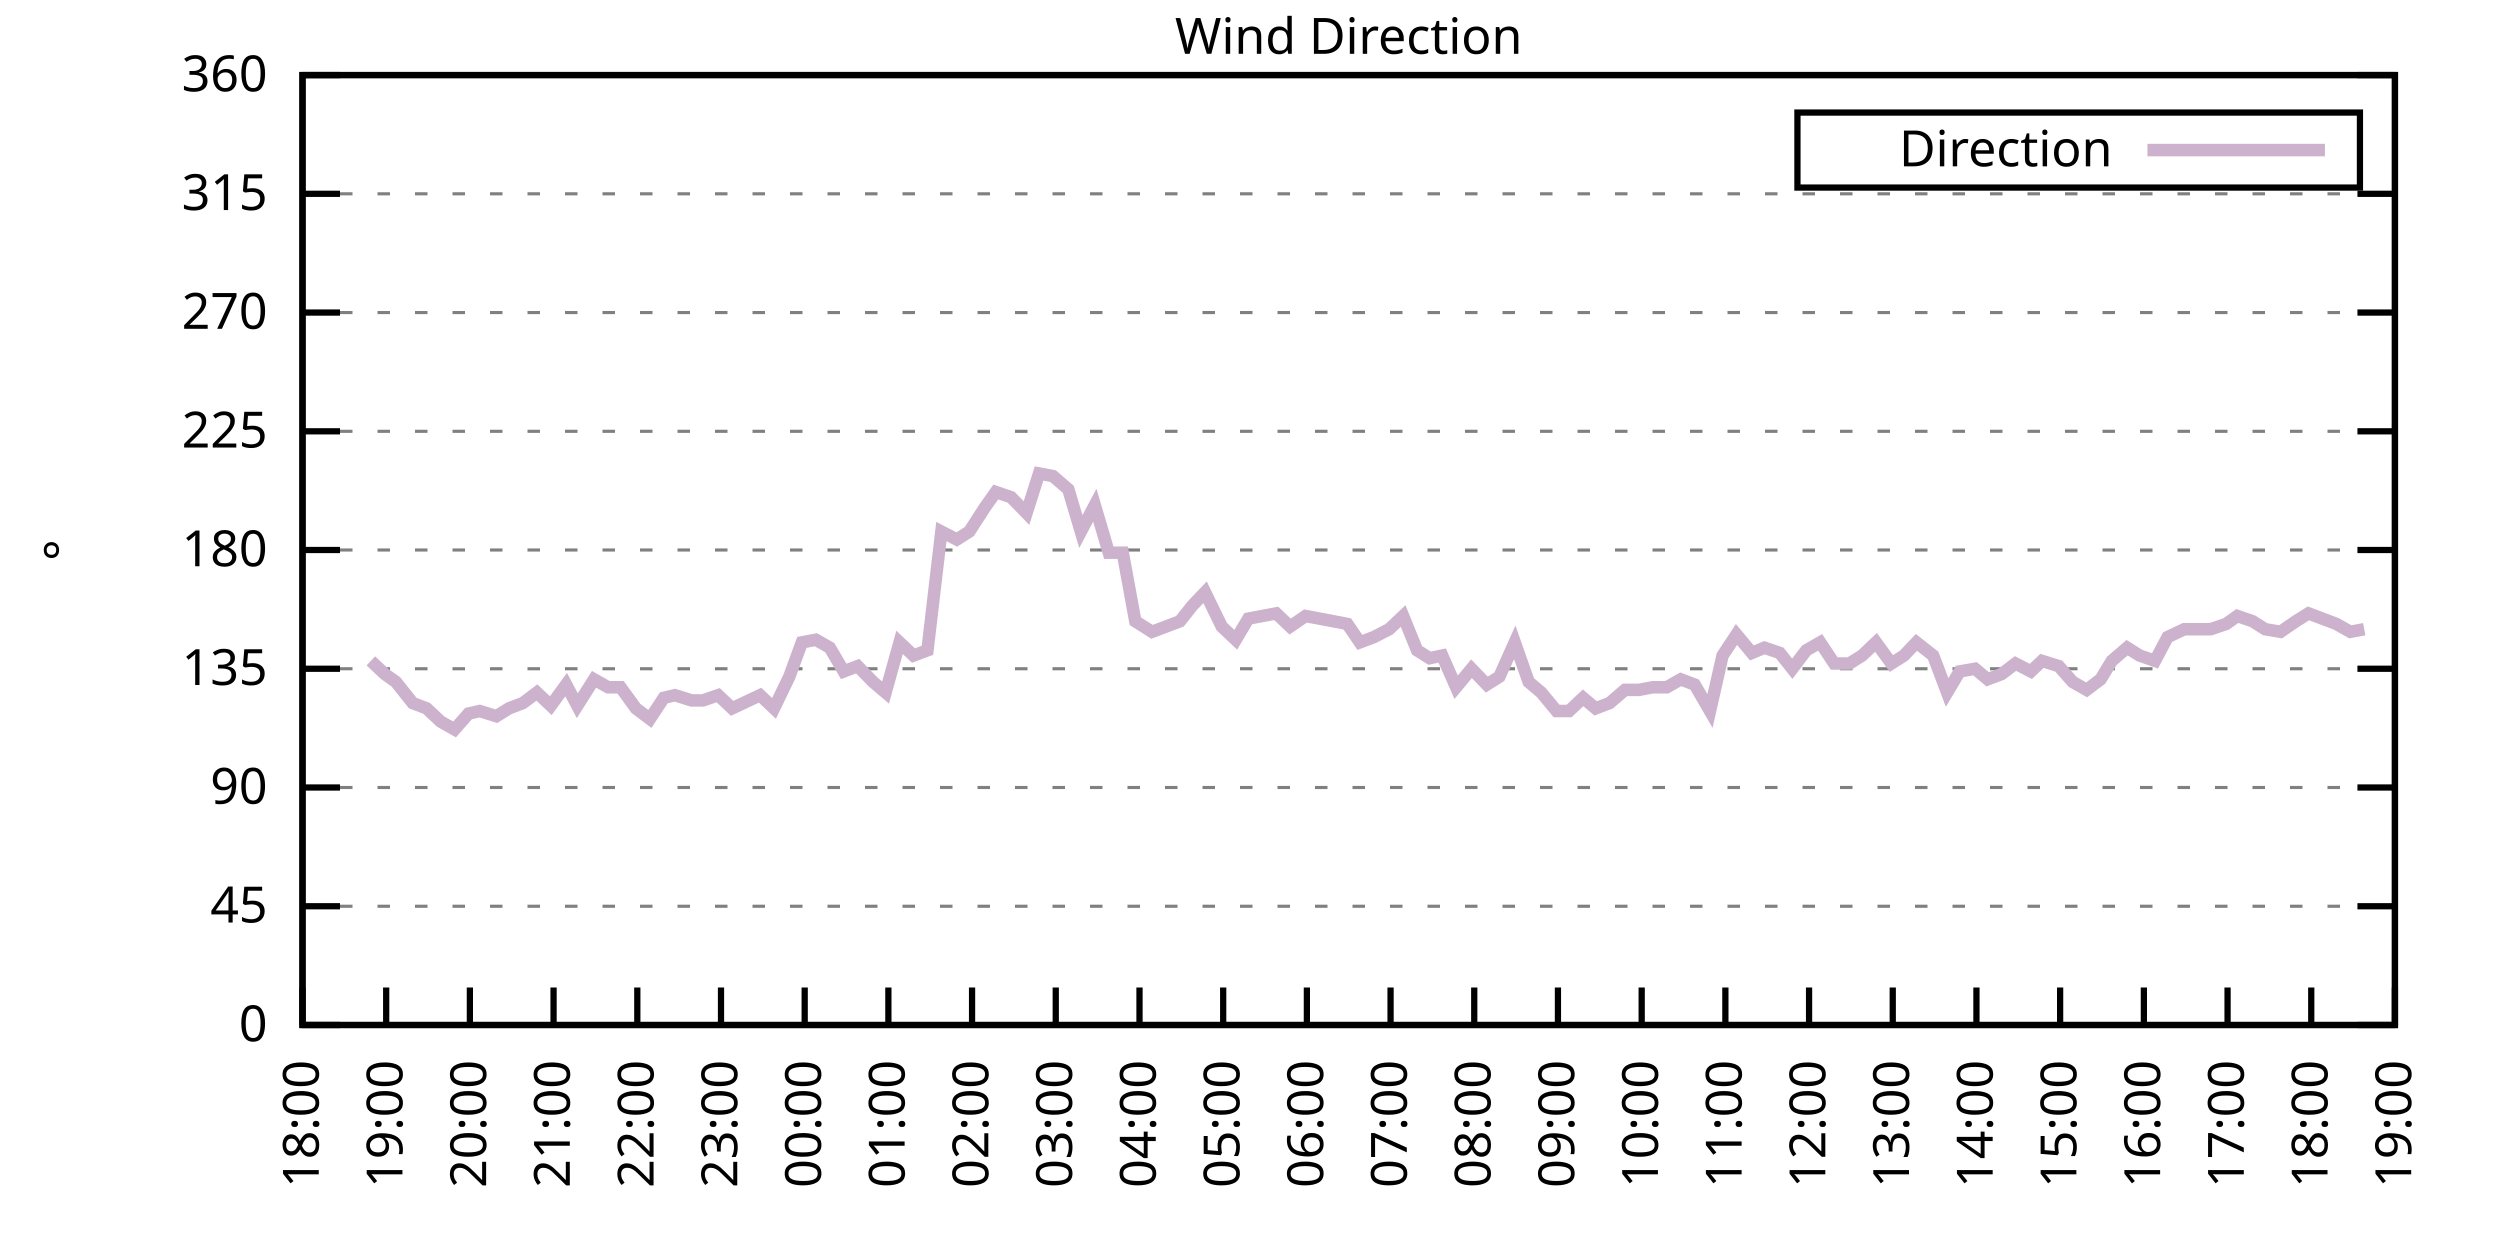
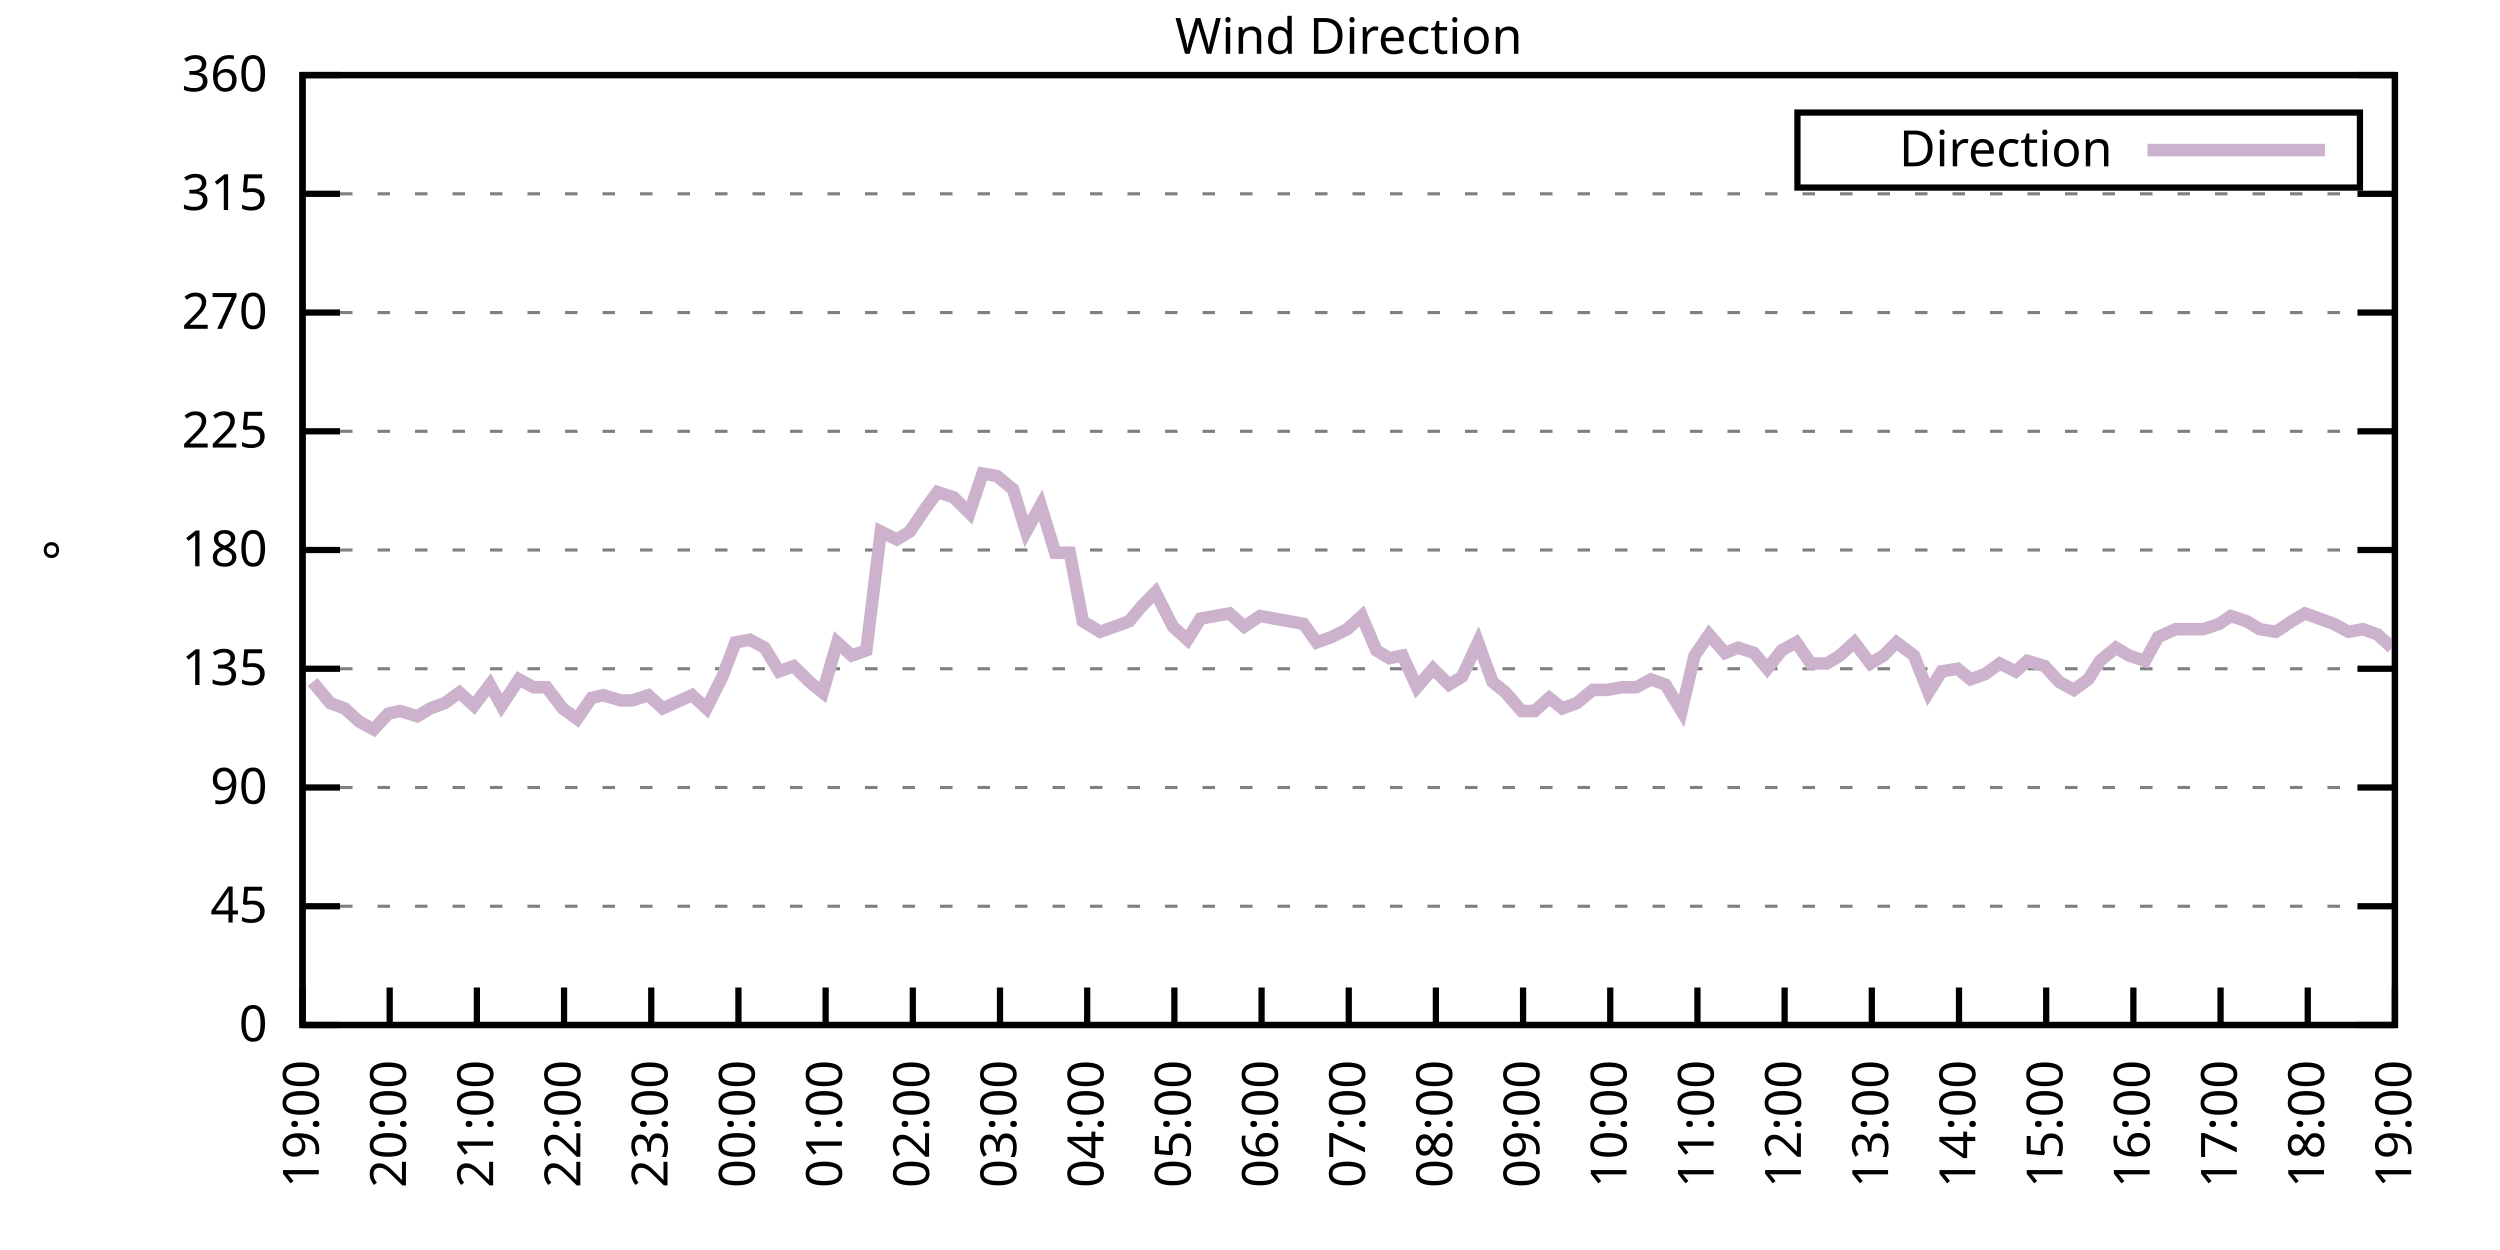
<svg xmlns="http://www.w3.org/2000/svg" xmlns:xlink="http://www.w3.org/1999/xlink" width="400" height="200" viewBox="0 0 400 200">
  <g id="gnuplot_canvas">
    <rect x="0" y="0" width="400" height="200" fill="none" />
    <defs>
      <circle id="gpDot" r="0.5" stroke-width="0.5" stroke="currentColor" />
      <path id="gpPt0" stroke-width="0.333" stroke="currentColor" d="M-1,0 h2 M0,-1 v2" />
      <path id="gpPt1" stroke-width="0.333" stroke="currentColor" d="M-1,-1 L1,1 M1,-1 L-1,1" />
      <path id="gpPt2" stroke-width="0.333" stroke="currentColor" d="M-1,0 L1,0 M0,-1 L0,1 M-1,-1 L1,1 M-1,1 L1,-1" />
      <rect id="gpPt3" stroke-width="0.333" stroke="currentColor" x="-1" y="-1" width="2" height="2" />
      <rect id="gpPt4" stroke-width="0.333" stroke="currentColor" fill="currentColor" x="-1" y="-1" width="2" height="2" />
      <circle id="gpPt5" stroke-width="0.333" stroke="currentColor" cx="0" cy="0" r="1" />
      <use xlink:href="#gpPt5" id="gpPt6" fill="currentColor" stroke="none" />
      <path id="gpPt7" stroke-width="0.333" stroke="currentColor" d="M0,-1.33 L-1.33,0.67 L1.33,0.67 z" />
      <use xlink:href="#gpPt7" id="gpPt8" fill="currentColor" stroke="none" />
      <use xlink:href="#gpPt7" id="gpPt9" stroke="currentColor" transform="rotate(180)" />
      <use xlink:href="#gpPt9" id="gpPt10" fill="currentColor" stroke="none" />
      <use xlink:href="#gpPt3" id="gpPt11" stroke="currentColor" transform="rotate(45)" />
      <use xlink:href="#gpPt11" id="gpPt12" fill="currentColor" stroke="none" />
      <path id="gpPt13" stroke-width="0.333" stroke="currentColor" d="M0,1.330 L1.265,0.411 L0.782,-1.067 L-0.782,-1.076 L-1.265,0.411 z" />
      <use xlink:href="#gpPt13" id="gpPt14" fill="currentColor" stroke="none" />
      <filter id="textbox" filterUnits="objectBoundingBox" x="0" y="0" height="1" width="1">
        <feFlood flood-color="white" flood-opacity="1" result="bgnd" />
        <feComposite in="SourceGraphic" in2="bgnd" operator="atop" />
      </filter>
      <filter id="greybox" filterUnits="objectBoundingBox" x="0" y="0" height="1" width="1">
        <feFlood flood-color="lightgrey" flood-opacity="1" result="grey" />
        <feComposite in="SourceGraphic" in2="grey" operator="atop" />
      </filter>
    </defs>
    <g fill="none" color="white" stroke="currentColor" stroke-width="1.00" stroke-linecap="butt" stroke-linejoin="miter">
</g>
    <g fill="none" color="black" stroke="currentColor" stroke-width="1.00" stroke-linecap="butt" stroke-linejoin="miter">
      <g stroke="none" shape-rendering="crispEdges">
        <polygon fill="rgb(255, 255, 255)" points="48.40,164.00 383.18,164.00 383.18,12.02 48.40,12.02 " />
      </g>
    </g>
    <g fill="none" color="black" stroke="currentColor" stroke-width="1.00" stroke-linecap="butt" stroke-linejoin="miter">
</g>
    <g fill="none" color="black" stroke="black" stroke-width="0.50" stroke-linecap="butt" stroke-linejoin="miter">
</g>
    <g fill="none" color="gray" stroke="currentColor" stroke-width="0.50" stroke-linecap="butt" stroke-linejoin="miter">
      <path stroke="gray" stroke-dasharray="2,4" class="gridline" d="M48.40,164.00 L383.19,164.00  " />
    </g>
    <g fill="none" color="gray" stroke="gray" stroke-width="1.00" stroke-linecap="butt" stroke-linejoin="miter">
</g>
    <g fill="none" color="black" stroke="currentColor" stroke-width="1.00" stroke-linecap="butt" stroke-linejoin="miter">
      <path stroke="black" d="M48.40,164.00 L54.40,164.00 M383.19,164.00 L377.19,164.00  " />
      <g transform="translate(42.80,166.60)" stroke="none" fill="black" font-family="Sans" font-size="8.00" text-anchor="end">
        <text>
          <tspan font-family="Sans"> 0</tspan>
        </text>
      </g>
    </g>
    <g fill="none" color="black" stroke="currentColor" stroke-width="1.00" stroke-linecap="butt" stroke-linejoin="miter">
</g>
    <g fill="none" color="black" stroke="black" stroke-width="0.50" stroke-linecap="butt" stroke-linejoin="miter">
</g>
    <g fill="none" color="gray" stroke="currentColor" stroke-width="0.50" stroke-linecap="butt" stroke-linejoin="miter">
      <path stroke="gray" stroke-dasharray="2,4" class="gridline" d="M48.40,145.00 L383.19,145.00  " />
    </g>
    <g fill="none" color="gray" stroke="gray" stroke-width="1.00" stroke-linecap="butt" stroke-linejoin="miter">
</g>
    <g fill="none" color="black" stroke="currentColor" stroke-width="1.00" stroke-linecap="butt" stroke-linejoin="miter">
      <path stroke="black" d="M48.40,145.00 L54.40,145.00 M383.19,145.00 L377.19,145.00  " />
      <g transform="translate(42.80,147.60)" stroke="none" fill="black" font-family="Sans" font-size="8.00" text-anchor="end">
        <text>
          <tspan font-family="Sans"> 45</tspan>
        </text>
      </g>
    </g>
    <g fill="none" color="black" stroke="currentColor" stroke-width="1.00" stroke-linecap="butt" stroke-linejoin="miter">
</g>
    <g fill="none" color="black" stroke="black" stroke-width="0.50" stroke-linecap="butt" stroke-linejoin="miter">
</g>
    <g fill="none" color="gray" stroke="currentColor" stroke-width="0.50" stroke-linecap="butt" stroke-linejoin="miter">
      <path stroke="gray" stroke-dasharray="2,4" class="gridline" d="M48.40,126.00 L383.19,126.00  " />
    </g>
    <g fill="none" color="gray" stroke="gray" stroke-width="1.00" stroke-linecap="butt" stroke-linejoin="miter">
</g>
    <g fill="none" color="black" stroke="currentColor" stroke-width="1.00" stroke-linecap="butt" stroke-linejoin="miter">
      <path stroke="black" d="M48.40,126.00 L54.40,126.00 M383.19,126.00 L377.19,126.00  " />
      <g transform="translate(42.80,128.60)" stroke="none" fill="black" font-family="Sans" font-size="8.00" text-anchor="end">
        <text>
          <tspan font-family="Sans"> 90</tspan>
        </text>
      </g>
    </g>
    <g fill="none" color="black" stroke="currentColor" stroke-width="1.00" stroke-linecap="butt" stroke-linejoin="miter">
</g>
    <g fill="none" color="black" stroke="black" stroke-width="0.50" stroke-linecap="butt" stroke-linejoin="miter">
</g>
    <g fill="none" color="gray" stroke="currentColor" stroke-width="0.50" stroke-linecap="butt" stroke-linejoin="miter">
      <path stroke="gray" stroke-dasharray="2,4" class="gridline" d="M48.40,107.00 L383.19,107.00  " />
    </g>
    <g fill="none" color="gray" stroke="gray" stroke-width="1.00" stroke-linecap="butt" stroke-linejoin="miter">
</g>
    <g fill="none" color="black" stroke="currentColor" stroke-width="1.00" stroke-linecap="butt" stroke-linejoin="miter">
      <path stroke="black" d="M48.40,107.00 L54.40,107.00 M383.19,107.00 L377.19,107.00  " />
      <g transform="translate(42.80,109.60)" stroke="none" fill="black" font-family="Sans" font-size="8.00" text-anchor="end">
        <text>
          <tspan font-family="Sans"> 135</tspan>
        </text>
      </g>
    </g>
    <g fill="none" color="black" stroke="currentColor" stroke-width="1.00" stroke-linecap="butt" stroke-linejoin="miter">
</g>
    <g fill="none" color="black" stroke="black" stroke-width="0.50" stroke-linecap="butt" stroke-linejoin="miter">
</g>
    <g fill="none" color="gray" stroke="currentColor" stroke-width="0.50" stroke-linecap="butt" stroke-linejoin="miter">
      <path stroke="gray" stroke-dasharray="2,4" class="gridline" d="M48.40,88.00 L383.19,88.00  " />
    </g>
    <g fill="none" color="gray" stroke="gray" stroke-width="1.00" stroke-linecap="butt" stroke-linejoin="miter">
</g>
    <g fill="none" color="black" stroke="currentColor" stroke-width="1.00" stroke-linecap="butt" stroke-linejoin="miter">
      <path stroke="black" d="M48.40,88.00 L54.40,88.00 M383.19,88.00 L377.19,88.00  " />
      <g transform="translate(42.80,90.60)" stroke="none" fill="black" font-family="Sans" font-size="8.00" text-anchor="end">
        <text>
          <tspan font-family="Sans"> 180</tspan>
        </text>
      </g>
    </g>
    <g fill="none" color="black" stroke="currentColor" stroke-width="1.00" stroke-linecap="butt" stroke-linejoin="miter">
</g>
    <g fill="none" color="black" stroke="black" stroke-width="0.50" stroke-linecap="butt" stroke-linejoin="miter">
</g>
    <g fill="none" color="gray" stroke="currentColor" stroke-width="0.50" stroke-linecap="butt" stroke-linejoin="miter">
      <path stroke="gray" stroke-dasharray="2,4" class="gridline" d="M48.40,69.01 L383.19,69.01  " />
    </g>
    <g fill="none" color="gray" stroke="gray" stroke-width="1.00" stroke-linecap="butt" stroke-linejoin="miter">
</g>
    <g fill="none" color="black" stroke="currentColor" stroke-width="1.00" stroke-linecap="butt" stroke-linejoin="miter">
      <path stroke="black" d="M48.40,69.01 L54.40,69.01 M383.19,69.01 L377.19,69.01  " />
      <g transform="translate(42.80,71.61)" stroke="none" fill="black" font-family="Sans" font-size="8.00" text-anchor="end">
        <text>
          <tspan font-family="Sans"> 225</tspan>
        </text>
      </g>
    </g>
    <g fill="none" color="black" stroke="currentColor" stroke-width="1.00" stroke-linecap="butt" stroke-linejoin="miter">
</g>
    <g fill="none" color="black" stroke="black" stroke-width="0.50" stroke-linecap="butt" stroke-linejoin="miter">
</g>
    <g fill="none" color="gray" stroke="currentColor" stroke-width="0.50" stroke-linecap="butt" stroke-linejoin="miter">
      <path stroke="gray" stroke-dasharray="2,4" class="gridline" d="M48.40,50.01 L383.19,50.01  " />
    </g>
    <g fill="none" color="gray" stroke="gray" stroke-width="1.00" stroke-linecap="butt" stroke-linejoin="miter">
</g>
    <g fill="none" color="black" stroke="currentColor" stroke-width="1.00" stroke-linecap="butt" stroke-linejoin="miter">
      <path stroke="black" d="M48.40,50.01 L54.40,50.01 M383.19,50.01 L377.19,50.01  " />
      <g transform="translate(42.80,52.61)" stroke="none" fill="black" font-family="Sans" font-size="8.00" text-anchor="end">
        <text>
          <tspan font-family="Sans"> 270</tspan>
        </text>
      </g>
    </g>
    <g fill="none" color="black" stroke="currentColor" stroke-width="1.00" stroke-linecap="butt" stroke-linejoin="miter">
</g>
    <g fill="none" color="black" stroke="black" stroke-width="0.50" stroke-linecap="butt" stroke-linejoin="miter">
</g>
    <g fill="none" color="gray" stroke="currentColor" stroke-width="0.50" stroke-linecap="butt" stroke-linejoin="miter">
      <path stroke="gray" stroke-dasharray="2,4" class="gridline" d="M48.40,31.01 L383.19,31.01  " />
    </g>
    <g fill="none" color="gray" stroke="gray" stroke-width="1.00" stroke-linecap="butt" stroke-linejoin="miter">
</g>
    <g fill="none" color="black" stroke="currentColor" stroke-width="1.00" stroke-linecap="butt" stroke-linejoin="miter">
      <path stroke="black" d="M48.40,31.01 L54.40,31.01 M383.19,31.01 L377.19,31.01  " />
      <g transform="translate(42.80,33.61)" stroke="none" fill="black" font-family="Sans" font-size="8.00" text-anchor="end">
        <text>
          <tspan font-family="Sans"> 315</tspan>
        </text>
      </g>
    </g>
    <g fill="none" color="black" stroke="currentColor" stroke-width="1.00" stroke-linecap="butt" stroke-linejoin="miter">
</g>
    <g fill="none" color="black" stroke="black" stroke-width="0.50" stroke-linecap="butt" stroke-linejoin="miter">
</g>
    <g fill="none" color="gray" stroke="currentColor" stroke-width="0.50" stroke-linecap="butt" stroke-linejoin="miter">
      <path stroke="gray" stroke-dasharray="2,4" class="gridline" d="M48.40,12.01 L383.19,12.01  " />
    </g>
    <g fill="none" color="gray" stroke="gray" stroke-width="1.00" stroke-linecap="butt" stroke-linejoin="miter">
</g>
    <g fill="none" color="black" stroke="currentColor" stroke-width="1.00" stroke-linecap="butt" stroke-linejoin="miter">
      <path stroke="black" d="M48.40,12.01 L54.40,12.01 M383.19,12.01 L377.19,12.01  " />
      <g transform="translate(42.80,14.61)" stroke="none" fill="black" font-family="Sans" font-size="8.00" text-anchor="end">
        <text>
          <tspan font-family="Sans"> 360</tspan>
        </text>
      </g>
    </g>
    <g fill="none" color="black" stroke="currentColor" stroke-width="1.00" stroke-linecap="butt" stroke-linejoin="miter">
      <path stroke="black" d="M48.40,164.00 L48.40,158.00  " />
      <g transform="translate(51.00,169.60) rotate(270.00)" stroke="none" fill="black" font-family="Sans" font-size="8.00" text-anchor="end">
        <text>
-           <tspan font-family="Sans">18:00</tspan>
-         </text>
-       </g>
-     </g>
-     <g fill="none" color="black" stroke="currentColor" stroke-width="1.00" stroke-linecap="butt" stroke-linejoin="miter">
-       <path stroke="black" d="M61.79,164.00 L61.79,158.00  " />
-       <g transform="translate(64.39,169.60) rotate(270.00)" stroke="none" fill="black" font-family="Sans" font-size="8.00" text-anchor="end">
-         <text>
          <tspan font-family="Sans">19:00</tspan>
        </text>
      </g>
    </g>
    <g fill="none" color="black" stroke="currentColor" stroke-width="1.00" stroke-linecap="butt" stroke-linejoin="miter">
-       <path stroke="black" d="M75.18,164.00 L75.18,158.00  " />
-       <g transform="translate(77.78,169.60) rotate(270.00)" stroke="none" fill="black" font-family="Sans" font-size="8.00" text-anchor="end">
+       <path stroke="black" d="M62.35,164.00 L62.35,158.00  " />
+       <g transform="translate(64.95,169.60) rotate(270.00)" stroke="none" fill="black" font-family="Sans" font-size="8.00" text-anchor="end">
        <text>
          <tspan font-family="Sans">20:00</tspan>
        </text>
      </g>
    </g>
    <g fill="none" color="black" stroke="currentColor" stroke-width="1.00" stroke-linecap="butt" stroke-linejoin="miter">
-       <path stroke="black" d="M88.57,164.00 L88.57,158.00  " />
-       <g transform="translate(91.17,169.60) rotate(270.00)" stroke="none" fill="black" font-family="Sans" font-size="8.00" text-anchor="end">
+       <path stroke="black" d="M76.30,164.00 L76.30,158.00  " />
+       <g transform="translate(78.90,169.60) rotate(270.00)" stroke="none" fill="black" font-family="Sans" font-size="8.00" text-anchor="end">
        <text>
          <tspan font-family="Sans">21:00</tspan>
        </text>
      </g>
    </g>
    <g fill="none" color="black" stroke="currentColor" stroke-width="1.00" stroke-linecap="butt" stroke-linejoin="miter">
-       <path stroke="black" d="M101.97,164.00 L101.97,158.00  " />
-       <g transform="translate(104.57,169.60) rotate(270.00)" stroke="none" fill="black" font-family="Sans" font-size="8.00" text-anchor="end">
+       <path stroke="black" d="M90.25,164.00 L90.25,158.00  " />
+       <g transform="translate(92.85,169.60) rotate(270.00)" stroke="none" fill="black" font-family="Sans" font-size="8.00" text-anchor="end">
        <text>
          <tspan font-family="Sans">22:00</tspan>
        </text>
      </g>
    </g>
    <g fill="none" color="black" stroke="currentColor" stroke-width="1.00" stroke-linecap="butt" stroke-linejoin="miter">
-       <path stroke="black" d="M115.36,164.00 L115.36,158.00  " />
-       <g transform="translate(117.96,169.60) rotate(270.00)" stroke="none" fill="black" font-family="Sans" font-size="8.00" text-anchor="end">
+       <path stroke="black" d="M104.20,164.00 L104.20,158.00  " />
+       <g transform="translate(106.80,169.60) rotate(270.00)" stroke="none" fill="black" font-family="Sans" font-size="8.00" text-anchor="end">
        <text>
          <tspan font-family="Sans">23:00</tspan>
        </text>
      </g>
    </g>
    <g fill="none" color="black" stroke="currentColor" stroke-width="1.00" stroke-linecap="butt" stroke-linejoin="miter">
-       <path stroke="black" d="M128.75,164.00 L128.75,158.00  " />
-       <g transform="translate(131.35,169.60) rotate(270.00)" stroke="none" fill="black" font-family="Sans" font-size="8.00" text-anchor="end">
+       <path stroke="black" d="M118.15,164.00 L118.15,158.00  " />
+       <g transform="translate(120.75,169.60) rotate(270.00)" stroke="none" fill="black" font-family="Sans" font-size="8.00" text-anchor="end">
        <text>
          <tspan font-family="Sans">00:00</tspan>
        </text>
      </g>
    </g>
    <g fill="none" color="black" stroke="currentColor" stroke-width="1.00" stroke-linecap="butt" stroke-linejoin="miter">
-       <path stroke="black" d="M142.14,164.00 L142.14,158.00  " />
-       <g transform="translate(144.74,169.60) rotate(270.00)" stroke="none" fill="black" font-family="Sans" font-size="8.00" text-anchor="end">
+       <path stroke="black" d="M132.10,164.00 L132.10,158.00  " />
+       <g transform="translate(134.70,169.60) rotate(270.00)" stroke="none" fill="black" font-family="Sans" font-size="8.00" text-anchor="end">
        <text>
          <tspan font-family="Sans">01:00</tspan>
        </text>
      </g>
    </g>
    <g fill="none" color="black" stroke="currentColor" stroke-width="1.00" stroke-linecap="butt" stroke-linejoin="miter">
-       <path stroke="black" d="M155.53,164.00 L155.53,158.00  " />
-       <g transform="translate(158.13,169.60) rotate(270.00)" stroke="none" fill="black" font-family="Sans" font-size="8.00" text-anchor="end">
+       <path stroke="black" d="M146.05,164.00 L146.05,158.00  " />
+       <g transform="translate(148.65,169.60) rotate(270.00)" stroke="none" fill="black" font-family="Sans" font-size="8.00" text-anchor="end">
        <text>
          <tspan font-family="Sans">02:00</tspan>
        </text>
      </g>
    </g>
    <g fill="none" color="black" stroke="currentColor" stroke-width="1.00" stroke-linecap="butt" stroke-linejoin="miter">
-       <path stroke="black" d="M168.92,164.00 L168.92,158.00  " />
-       <g transform="translate(171.52,169.60) rotate(270.00)" stroke="none" fill="black" font-family="Sans" font-size="8.00" text-anchor="end">
+       <path stroke="black" d="M160.00,164.00 L160.00,158.00  " />
+       <g transform="translate(162.60,169.60) rotate(270.00)" stroke="none" fill="black" font-family="Sans" font-size="8.00" text-anchor="end">
        <text>
          <tspan font-family="Sans">03:00</tspan>
        </text>
      </g>
    </g>
    <g fill="none" color="black" stroke="currentColor" stroke-width="1.00" stroke-linecap="butt" stroke-linejoin="miter">
-       <path stroke="black" d="M182.32,164.00 L182.32,158.00  " />
-       <g transform="translate(184.92,169.60) rotate(270.00)" stroke="none" fill="black" font-family="Sans" font-size="8.00" text-anchor="end">
+       <path stroke="black" d="M173.95,164.00 L173.95,158.00  " />
+       <g transform="translate(176.55,169.60) rotate(270.00)" stroke="none" fill="black" font-family="Sans" font-size="8.00" text-anchor="end">
        <text>
          <tspan font-family="Sans">04:00</tspan>
        </text>
      </g>
    </g>
    <g fill="none" color="black" stroke="currentColor" stroke-width="1.00" stroke-linecap="butt" stroke-linejoin="miter">
-       <path stroke="black" d="M195.71,164.00 L195.71,158.00  " />
-       <g transform="translate(198.31,169.60) rotate(270.00)" stroke="none" fill="black" font-family="Sans" font-size="8.00" text-anchor="end">
+       <path stroke="black" d="M187.90,164.00 L187.90,158.00  " />
+       <g transform="translate(190.50,169.60) rotate(270.00)" stroke="none" fill="black" font-family="Sans" font-size="8.00" text-anchor="end">
        <text>
          <tspan font-family="Sans">05:00</tspan>
        </text>
      </g>
    </g>
    <g fill="none" color="black" stroke="currentColor" stroke-width="1.00" stroke-linecap="butt" stroke-linejoin="miter">
-       <path stroke="black" d="M209.10,164.00 L209.10,158.00  " />
-       <g transform="translate(211.70,169.60) rotate(270.00)" stroke="none" fill="black" font-family="Sans" font-size="8.00" text-anchor="end">
+       <path stroke="black" d="M201.85,164.00 L201.85,158.00  " />
+       <g transform="translate(204.45,169.60) rotate(270.00)" stroke="none" fill="black" font-family="Sans" font-size="8.00" text-anchor="end">
        <text>
          <tspan font-family="Sans">06:00</tspan>
        </text>
      </g>
    </g>
    <g fill="none" color="black" stroke="currentColor" stroke-width="1.00" stroke-linecap="butt" stroke-linejoin="miter">
-       <path stroke="black" d="M222.49,164.00 L222.49,158.00  " />
-       <g transform="translate(225.09,169.60) rotate(270.00)" stroke="none" fill="black" font-family="Sans" font-size="8.00" text-anchor="end">
+       <path stroke="black" d="M215.80,164.00 L215.80,158.00  " />
+       <g transform="translate(218.40,169.60) rotate(270.00)" stroke="none" fill="black" font-family="Sans" font-size="8.00" text-anchor="end">
        <text>
          <tspan font-family="Sans">07:00</tspan>
        </text>
      </g>
    </g>
    <g fill="none" color="black" stroke="currentColor" stroke-width="1.00" stroke-linecap="butt" stroke-linejoin="miter">
-       <path stroke="black" d="M235.88,164.00 L235.88,158.00  " />
-       <g transform="translate(238.48,169.60) rotate(270.00)" stroke="none" fill="black" font-family="Sans" font-size="8.00" text-anchor="end">
+       <path stroke="black" d="M229.74,164.00 L229.74,158.00  " />
+       <g transform="translate(232.34,169.60) rotate(270.00)" stroke="none" fill="black" font-family="Sans" font-size="8.00" text-anchor="end">
        <text>
          <tspan font-family="Sans">08:00</tspan>
        </text>
      </g>
    </g>
    <g fill="none" color="black" stroke="currentColor" stroke-width="1.00" stroke-linecap="butt" stroke-linejoin="miter">
-       <path stroke="black" d="M249.27,164.00 L249.27,158.00  " />
-       <g transform="translate(251.87,169.60) rotate(270.00)" stroke="none" fill="black" font-family="Sans" font-size="8.00" text-anchor="end">
+       <path stroke="black" d="M243.69,164.00 L243.69,158.00  " />
+       <g transform="translate(246.29,169.60) rotate(270.00)" stroke="none" fill="black" font-family="Sans" font-size="8.00" text-anchor="end">
        <text>
          <tspan font-family="Sans">09:00</tspan>
        </text>
      </g>
    </g>
    <g fill="none" color="black" stroke="currentColor" stroke-width="1.00" stroke-linecap="butt" stroke-linejoin="miter">
-       <path stroke="black" d="M262.67,164.00 L262.67,158.00  " />
-       <g transform="translate(265.27,169.60) rotate(270.00)" stroke="none" fill="black" font-family="Sans" font-size="8.00" text-anchor="end">
+       <path stroke="black" d="M257.64,164.00 L257.64,158.00  " />
+       <g transform="translate(260.24,169.60) rotate(270.00)" stroke="none" fill="black" font-family="Sans" font-size="8.00" text-anchor="end">
        <text>
          <tspan font-family="Sans">10:00</tspan>
        </text>
      </g>
    </g>
    <g fill="none" color="black" stroke="currentColor" stroke-width="1.00" stroke-linecap="butt" stroke-linejoin="miter">
-       <path stroke="black" d="M276.06,164.00 L276.06,158.00  " />
-       <g transform="translate(278.66,169.60) rotate(270.00)" stroke="none" fill="black" font-family="Sans" font-size="8.00" text-anchor="end">
+       <path stroke="black" d="M271.59,164.00 L271.59,158.00  " />
+       <g transform="translate(274.19,169.60) rotate(270.00)" stroke="none" fill="black" font-family="Sans" font-size="8.00" text-anchor="end">
        <text>
          <tspan font-family="Sans">11:00</tspan>
        </text>
      </g>
    </g>
    <g fill="none" color="black" stroke="currentColor" stroke-width="1.00" stroke-linecap="butt" stroke-linejoin="miter">
-       <path stroke="black" d="M289.45,164.00 L289.45,158.00  " />
-       <g transform="translate(292.05,169.60) rotate(270.00)" stroke="none" fill="black" font-family="Sans" font-size="8.00" text-anchor="end">
+       <path stroke="black" d="M285.54,164.00 L285.54,158.00  " />
+       <g transform="translate(288.14,169.60) rotate(270.00)" stroke="none" fill="black" font-family="Sans" font-size="8.00" text-anchor="end">
        <text>
          <tspan font-family="Sans">12:00</tspan>
        </text>
      </g>
    </g>
    <g fill="none" color="black" stroke="currentColor" stroke-width="1.00" stroke-linecap="butt" stroke-linejoin="miter">
-       <path stroke="black" d="M302.84,164.00 L302.84,158.00  " />
-       <g transform="translate(305.44,169.60) rotate(270.00)" stroke="none" fill="black" font-family="Sans" font-size="8.00" text-anchor="end">
+       <path stroke="black" d="M299.49,164.00 L299.49,158.00  " />
+       <g transform="translate(302.09,169.60) rotate(270.00)" stroke="none" fill="black" font-family="Sans" font-size="8.00" text-anchor="end">
        <text>
          <tspan font-family="Sans">13:00</tspan>
        </text>
      </g>
    </g>
    <g fill="none" color="black" stroke="currentColor" stroke-width="1.00" stroke-linecap="butt" stroke-linejoin="miter">
-       <path stroke="black" d="M316.23,164.00 L316.23,158.00  " />
-       <g transform="translate(318.83,169.60) rotate(270.00)" stroke="none" fill="black" font-family="Sans" font-size="8.00" text-anchor="end">
+       <path stroke="black" d="M313.44,164.00 L313.44,158.00  " />
+       <g transform="translate(316.04,169.60) rotate(270.00)" stroke="none" fill="black" font-family="Sans" font-size="8.00" text-anchor="end">
        <text>
          <tspan font-family="Sans">14:00</tspan>
        </text>
      </g>
    </g>
    <g fill="none" color="black" stroke="currentColor" stroke-width="1.00" stroke-linecap="butt" stroke-linejoin="miter">
-       <path stroke="black" d="M329.62,164.00 L329.62,158.00  " />
-       <g transform="translate(332.22,169.60) rotate(270.00)" stroke="none" fill="black" font-family="Sans" font-size="8.00" text-anchor="end">
+       <path stroke="black" d="M327.39,164.00 L327.39,158.00  " />
+       <g transform="translate(329.99,169.60) rotate(270.00)" stroke="none" fill="black" font-family="Sans" font-size="8.00" text-anchor="end">
        <text>
          <tspan font-family="Sans">15:00</tspan>
        </text>
      </g>
    </g>
    <g fill="none" color="black" stroke="currentColor" stroke-width="1.00" stroke-linecap="butt" stroke-linejoin="miter">
-       <path stroke="black" d="M343.02,164.00 L343.02,158.00  " />
-       <g transform="translate(345.62,169.60) rotate(270.00)" stroke="none" fill="black" font-family="Sans" font-size="8.00" text-anchor="end">
+       <path stroke="black" d="M341.34,164.00 L341.34,158.00  " />
+       <g transform="translate(343.94,169.60) rotate(270.00)" stroke="none" fill="black" font-family="Sans" font-size="8.00" text-anchor="end">
        <text>
          <tspan font-family="Sans">16:00</tspan>
        </text>
      </g>
    </g>
    <g fill="none" color="black" stroke="currentColor" stroke-width="1.00" stroke-linecap="butt" stroke-linejoin="miter">
-       <path stroke="black" d="M356.41,164.00 L356.41,158.00  " />
-       <g transform="translate(359.01,169.60) rotate(270.00)" stroke="none" fill="black" font-family="Sans" font-size="8.00" text-anchor="end">
+       <path stroke="black" d="M355.29,164.00 L355.29,158.00  " />
+       <g transform="translate(357.89,169.60) rotate(270.00)" stroke="none" fill="black" font-family="Sans" font-size="8.00" text-anchor="end">
        <text>
          <tspan font-family="Sans">17:00</tspan>
        </text>
      </g>
    </g>
    <g fill="none" color="black" stroke="currentColor" stroke-width="1.00" stroke-linecap="butt" stroke-linejoin="miter">
-       <path stroke="black" d="M369.80,164.00 L369.80,158.00  " />
-       <g transform="translate(372.40,169.60) rotate(270.00)" stroke="none" fill="black" font-family="Sans" font-size="8.00" text-anchor="end">
+       <path stroke="black" d="M369.24,164.00 L369.24,158.00  " />
+       <g transform="translate(371.84,169.60) rotate(270.00)" stroke="none" fill="black" font-family="Sans" font-size="8.00" text-anchor="end">
        <text>
          <tspan font-family="Sans">18:00</tspan>
        </text>
      </g>
    </g>
    <g fill="none" color="black" stroke="currentColor" stroke-width="1.00" stroke-linecap="butt" stroke-linejoin="miter">
      <path stroke="black" d="M383.19,164.00 L383.19,158.00  " />
      <g transform="translate(385.79,169.60) rotate(270.00)" stroke="none" fill="black" font-family="Sans" font-size="8.00" text-anchor="end">
        <text>
          <tspan font-family="Sans">19:00</tspan>
        </text>
      </g>
    </g>
    <g fill="none" color="black" stroke="currentColor" stroke-width="1.00" stroke-linecap="butt" stroke-linejoin="miter">
</g>
    <g fill="none" color="black" stroke="currentColor" stroke-width="1.00" stroke-linecap="butt" stroke-linejoin="miter">
      <path stroke="black" d="M48.40,12.01 L48.40,164.00 L383.19,164.00 L383.19,12.01 L48.40,12.01 Z  " />
    </g>
    <g fill="none" color="black" stroke="currentColor" stroke-width="1.00" stroke-linecap="butt" stroke-linejoin="miter">
</g>
    <g fill="none" color="black" stroke="currentColor" stroke-width="1.00" stroke-linecap="butt" stroke-linejoin="miter">
      <path stroke="black" d="M287.59,30.01 L287.59,18.01 L377.59,18.01 L377.59,30.01 L287.59,30.01 Z  " />
    </g>
    <g id="Wind_direction_plot_1">
      <g fill="none" color="white" stroke="black" stroke-width="2.00" stroke-linecap="butt" stroke-linejoin="miter">
</g>
      <g fill="none" color="black" stroke="currentColor" stroke-width="2.00" stroke-linecap="butt" stroke-linejoin="miter">
        <g transform="translate(337.99,26.61)" stroke="none" fill="black" font-family="Sans" font-size="8.00" text-anchor="end">
          <text>
            <tspan font-family="Sans">Direction</tspan>
          </text>
        </g>
      </g>
      <g fill="none" color="black" stroke="currentColor" stroke-width="2.00" stroke-linecap="butt" stroke-linejoin="miter">
-         <path stroke="rgb(204, 178, 204)" d="M343.59,24.01 L371.99,24.01 M59.34,105.74 L61.57,107.85 L63.35,109.11 L66.03,112.49 L68.26,113.34 L70.50,115.45   L72.73,116.71 L74.96,114.18 L76.75,113.76 L79.42,114.60 L81.43,113.34 L83.66,112.49 L85.90,110.80 L88.13,112.91   L90.58,109.54 L92.37,112.91 L95.05,108.69 L97.28,109.96 L99.29,109.96 L101.74,113.34 L103.98,115.03 L106.21,111.65   L107.99,111.23 L110.67,112.07 L112.46,112.07 L114.91,111.23 L117.14,113.34 L121.61,111.23 L123.84,113.34 L126.29,108.27   L128.30,102.78 L130.54,102.36 L132.77,103.63 L135.00,107.43 L137.23,106.58 L139.69,109.11 L141.69,110.80 L143.93,102.78   L146.16,104.89 L148.39,104.05 L150.62,85.05 L153.08,86.32 L155.09,85.05 L157.54,81.25 L159.33,78.72 L161.78,79.56   L164.24,82.09 L166.25,75.76 L168.48,76.18 L170.93,78.29 L172.94,85.05 L175.17,80.83 L177.41,88.43 L179.64,88.43   L181.65,99.40 L184.32,101.09 L186.56,100.25 L188.79,99.40 L190.80,96.87 L192.81,94.76 L195.48,100.25 L197.72,102.36   L199.73,98.98 L201.96,98.56 L204.19,98.14 L206.42,100.25 L208.88,98.56 L211.11,98.98 L213.34,99.40 L215.57,99.83   L217.58,102.78 L219.81,101.94 L222.27,100.67 L224.50,98.56 L226.73,104.05 L228.74,105.31 L230.75,104.89 L232.98,109.96   L235.44,107.00 L237.89,109.54 L239.90,108.27 L242.36,102.78 L244.59,109.11 L246.60,110.80 L249.05,113.76 L251.06,113.76   L253.29,111.65 L255.30,113.34 L257.53,112.49 L259.99,110.38 L262.22,110.38 L264.45,109.96 L266.68,109.96 L268.92,108.69   L271.15,109.54 L273.60,113.76 L275.61,104.89 L277.84,101.52 L280.30,104.47 L282.31,103.63 L284.76,104.47 L286.77,107.00   L289.00,104.05 L291.23,102.78 L293.47,106.16 L295.92,106.16 L297.93,104.89 L300.16,102.78 L302.62,106.16 L304.63,104.89   L306.63,102.78 L309.31,104.89 L311.54,110.80 L313.55,107.43 L316.01,107.00 L318.02,108.69 L320.25,107.85 L322.48,106.16   L324.94,107.43 L326.72,105.74 L329.40,106.58 L331.63,109.11 L333.86,110.38 L336.10,108.69 L337.88,105.74 L340.34,103.63   L342.35,104.89 L344.80,105.74 L346.81,101.94 L349.49,100.67 L351.27,100.67 L353.73,100.67 L356.18,99.83 L357.97,98.56   L360.42,99.40 L362.43,100.67 L364.89,101.09 L367.34,99.40 L369.35,98.14 L371.58,98.98 L373.82,99.83 L376.05,101.09   L378.28,100.67  " />
+         <path stroke="rgb(204, 178, 204)" d="M343.59,24.01 L371.99,24.01 M50.03,109.11 L52.82,112.49 L55.14,113.34 L57.47,115.45 L59.79,116.71 L62.12,114.18   L63.98,113.76 L66.77,114.60 L68.86,113.34 L71.18,112.49 L73.51,110.80 L75.83,112.91 L78.39,109.54 L80.25,112.91   L83.04,108.69 L85.37,109.96 L87.46,109.96 L90.02,113.34 L92.34,115.03 L94.67,111.65 L96.53,111.23 L99.32,112.07   L101.18,112.07 L103.73,111.23 L106.06,113.34 L110.71,111.23 L113.03,113.34 L115.59,108.27 L117.68,102.78 L120.01,102.36   L122.33,103.63 L124.66,107.43 L126.98,106.58 L129.54,109.11 L131.63,110.80 L133.96,102.78 L136.28,104.89 L138.61,104.05   L140.93,85.05 L143.49,86.32 L145.58,85.05 L148.14,81.25 L150.00,78.72 L152.56,79.56 L155.11,82.09 L157.21,75.76   L159.53,76.18 L162.09,78.29 L164.18,85.05 L166.51,80.83 L168.83,88.43 L171.16,88.43 L173.25,99.40 L176.04,101.09   L178.36,100.25 L180.69,99.40 L182.78,96.87 L184.87,94.76 L187.66,100.25 L189.99,102.36 L192.08,98.98 L194.41,98.56   L196.73,98.14 L199.06,100.25 L201.61,98.56 L203.94,98.98 L206.26,99.40 L208.59,99.83 L210.68,102.78 L213.01,101.94   L215.56,100.67 L217.89,98.56 L220.21,104.05 L222.30,105.31 L224.40,104.89 L226.72,109.96 L229.28,107.00 L231.84,109.54   L233.93,108.27 L236.49,102.78 L238.81,109.11 L240.90,110.80 L243.46,113.76 L245.55,113.76 L247.88,111.65 L249.97,113.34   L252.30,112.49 L254.85,110.38 L257.18,110.38 L259.50,109.96 L261.83,109.96 L264.15,108.69 L266.48,109.54 L269.04,113.76   L271.13,104.89 L273.45,101.52 L276.01,104.47 L278.10,103.63 L280.66,104.47 L282.75,107.00 L285.08,104.05 L287.40,102.78   L289.73,106.16 L292.29,106.16 L294.38,104.89 L296.70,102.78 L299.26,106.16 L301.35,104.89 L303.44,102.78 L306.23,104.89   L308.56,110.80 L310.65,107.43 L313.21,107.00 L315.30,108.69 L317.63,107.85 L319.95,106.16 L322.51,107.43 L324.37,105.74   L327.16,106.58 L329.48,109.11 L331.81,110.38 L334.13,108.69 L335.99,105.74 L338.55,103.63 L340.64,104.89 L343.20,105.74   L345.29,101.94 L348.08,100.67 L349.94,100.67 L352.50,100.67 L355.06,99.83 L356.92,98.56 L359.48,99.40 L361.57,100.67   L364.13,101.09 L366.68,99.40 L368.78,98.14 L371.10,98.98 L373.43,99.83 L375.75,101.09 L378.08,100.67 L380.40,101.52   L382.73,103.63  " />
      </g>
    </g>
    <g fill="none" color="black" stroke="currentColor" stroke-width="2.00" stroke-linecap="butt" stroke-linejoin="miter">
</g>
    <g fill="none" color="black" stroke="black" stroke-width="1.00" stroke-linecap="butt" stroke-linejoin="miter">
</g>
    <g fill="none" color="black" stroke="currentColor" stroke-width="1.00" stroke-linecap="butt" stroke-linejoin="miter">
      <path stroke="black" d="M48.40,12.01 L48.40,164.00 L383.19,164.00 L383.19,12.01 L48.40,12.01 Z  " />
      <g transform="translate(12.80,88.01) rotate(270.00)" stroke="none" fill="black" font-family="Sans" font-size="8.00" text-anchor="middle">
        <text>
          <tspan font-family="Sans">°</tspan>
        </text>
      </g>
    </g>
    <g fill="none" color="black" stroke="currentColor" stroke-width="1.00" stroke-linecap="butt" stroke-linejoin="miter">
</g>
    <g fill="none" color="black" stroke="currentColor" stroke-width="1.00" stroke-linecap="butt" stroke-linejoin="miter">
      <g transform="translate(215.79,8.61)" stroke="none" fill="black" font-family="Sans" font-size="8.00" text-anchor="middle">
        <text>
          <tspan font-family="Sans">Wind Direction</tspan>
        </text>
      </g>
    </g>
    <g fill="none" color="black" stroke="currentColor" stroke-width="1.00" stroke-linecap="butt" stroke-linejoin="miter">
</g>
  </g>
</svg>
